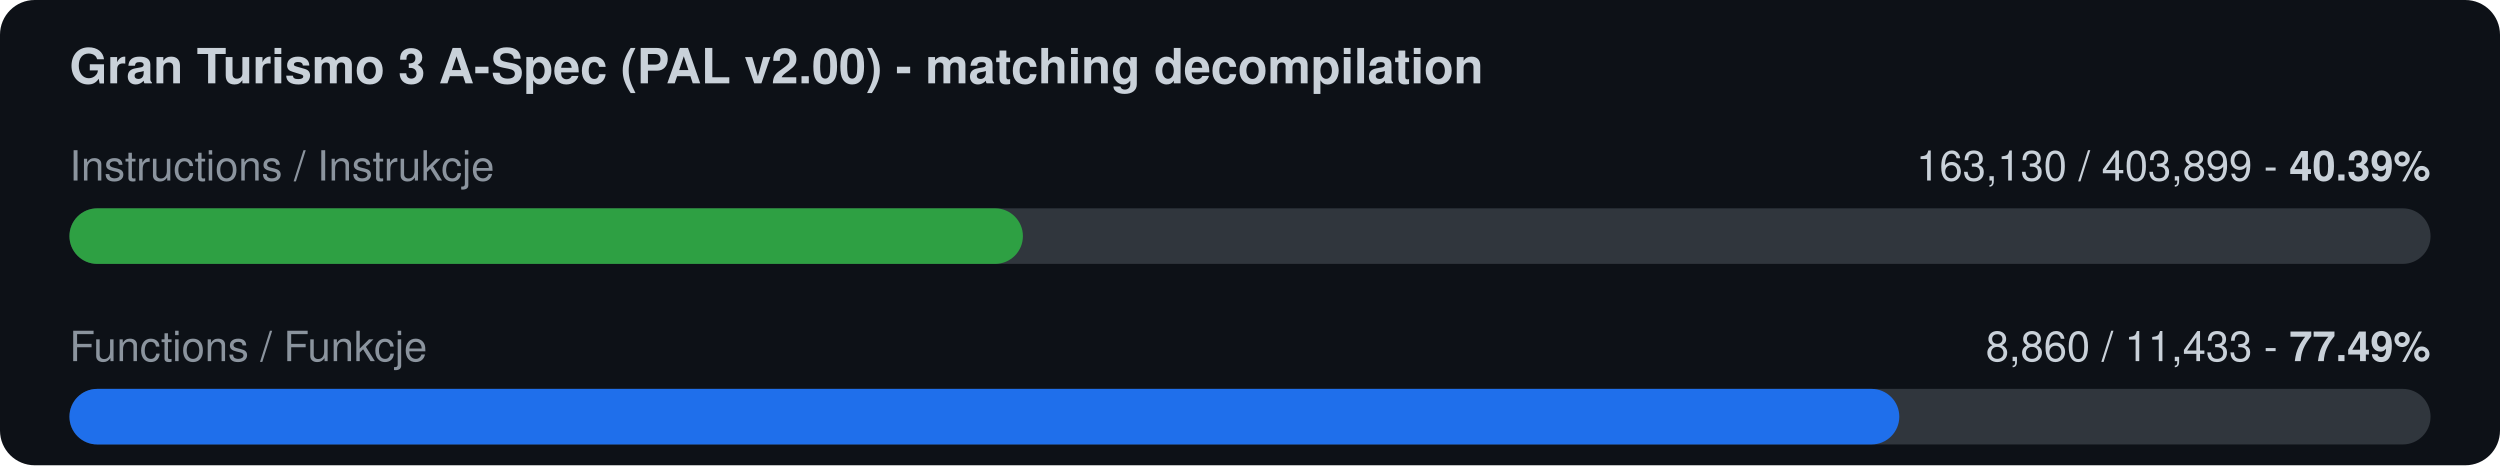
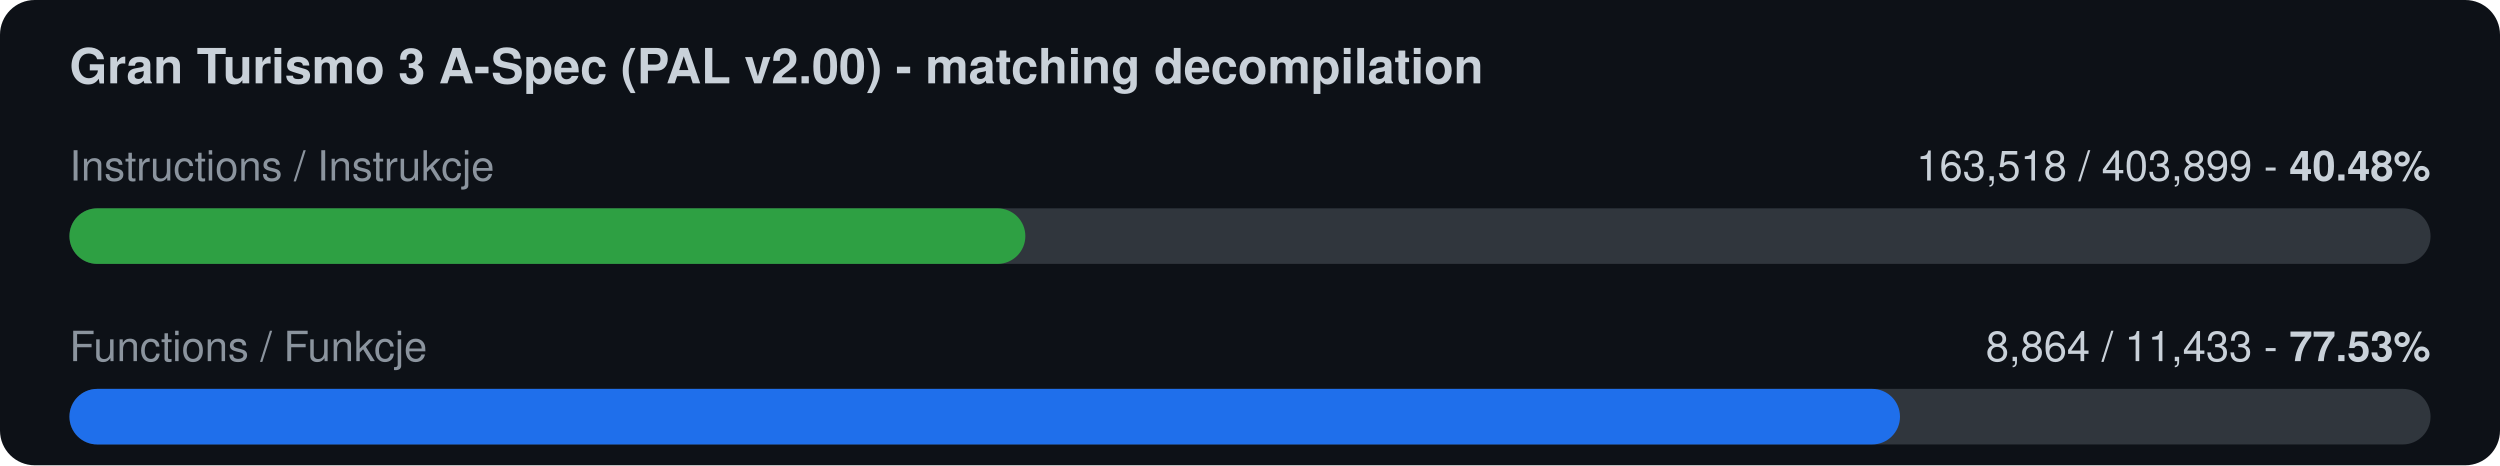
<svg xmlns="http://www.w3.org/2000/svg" width="720" height="134" viewBox="0 0 720 134">
  <rect width="720" height="134" rx="10" fill="#0d1117" />
  <text x="20" y="24" font-family="-apple-system,Segoe UI,Helvetica,Arial,sans-serif" font-size="14" font-weight="600" fill="#c9d1d9">Gran Turismo 3 A-Spec (PAL v2.00) - matching decompilation</text>
  <text x="20" y="52" font-family="-apple-system,Segoe UI,Helvetica,Arial,sans-serif" font-size="12" fill="#8b949e">Instructions / Instrukcje</text>
-   <text x="700" y="52" font-family="-apple-system,Segoe UI,Helvetica,Arial,sans-serif" font-size="12" fill="#c9d1d9" text-anchor="end">163,130 / 403,899  -  <tspan font-weight="700">40.39%</tspan>
+   <text x="700" y="52" font-family="-apple-system,Segoe UI,Helvetica,Arial,sans-serif" font-size="12" fill="#c9d1d9" text-anchor="end">163,518 / 403,899  -  <tspan font-weight="700">40.48%</tspan>
  </text>
  <rect x="20" y="60" width="680" height="16" rx="8" fill="#30363d" />
-   <rect x="20" y="60" width="274.6" height="16" rx="8" fill="#2ea043" />
+   <rect x="20" y="60" width="275.3" height="16" rx="8" fill="#2ea043" />
  <text x="20" y="104" font-family="-apple-system,Segoe UI,Helvetica,Arial,sans-serif" font-size="12" fill="#8b949e">Functions / Funkcje</text>
-   <text x="700" y="104" font-family="-apple-system,Segoe UI,Helvetica,Arial,sans-serif" font-size="12" fill="#c9d1d9" text-anchor="end">8,860 / 11,433  -  <tspan font-weight="700">77.49%</tspan>
+   <text x="700" y="104" font-family="-apple-system,Segoe UI,Helvetica,Arial,sans-serif" font-size="12" fill="#c9d1d9" text-anchor="end">8,864 / 11,433  -  <tspan font-weight="700">77.53%</tspan>
  </text>
  <rect x="20" y="112" width="680" height="16" rx="8" fill="#30363d" />
-   <rect x="20" y="112" width="527.0" height="16" rx="8" fill="#1f6feb" />
+   <rect x="20" y="112" width="527.2" height="16" rx="8" fill="#1f6feb" />
</svg>
